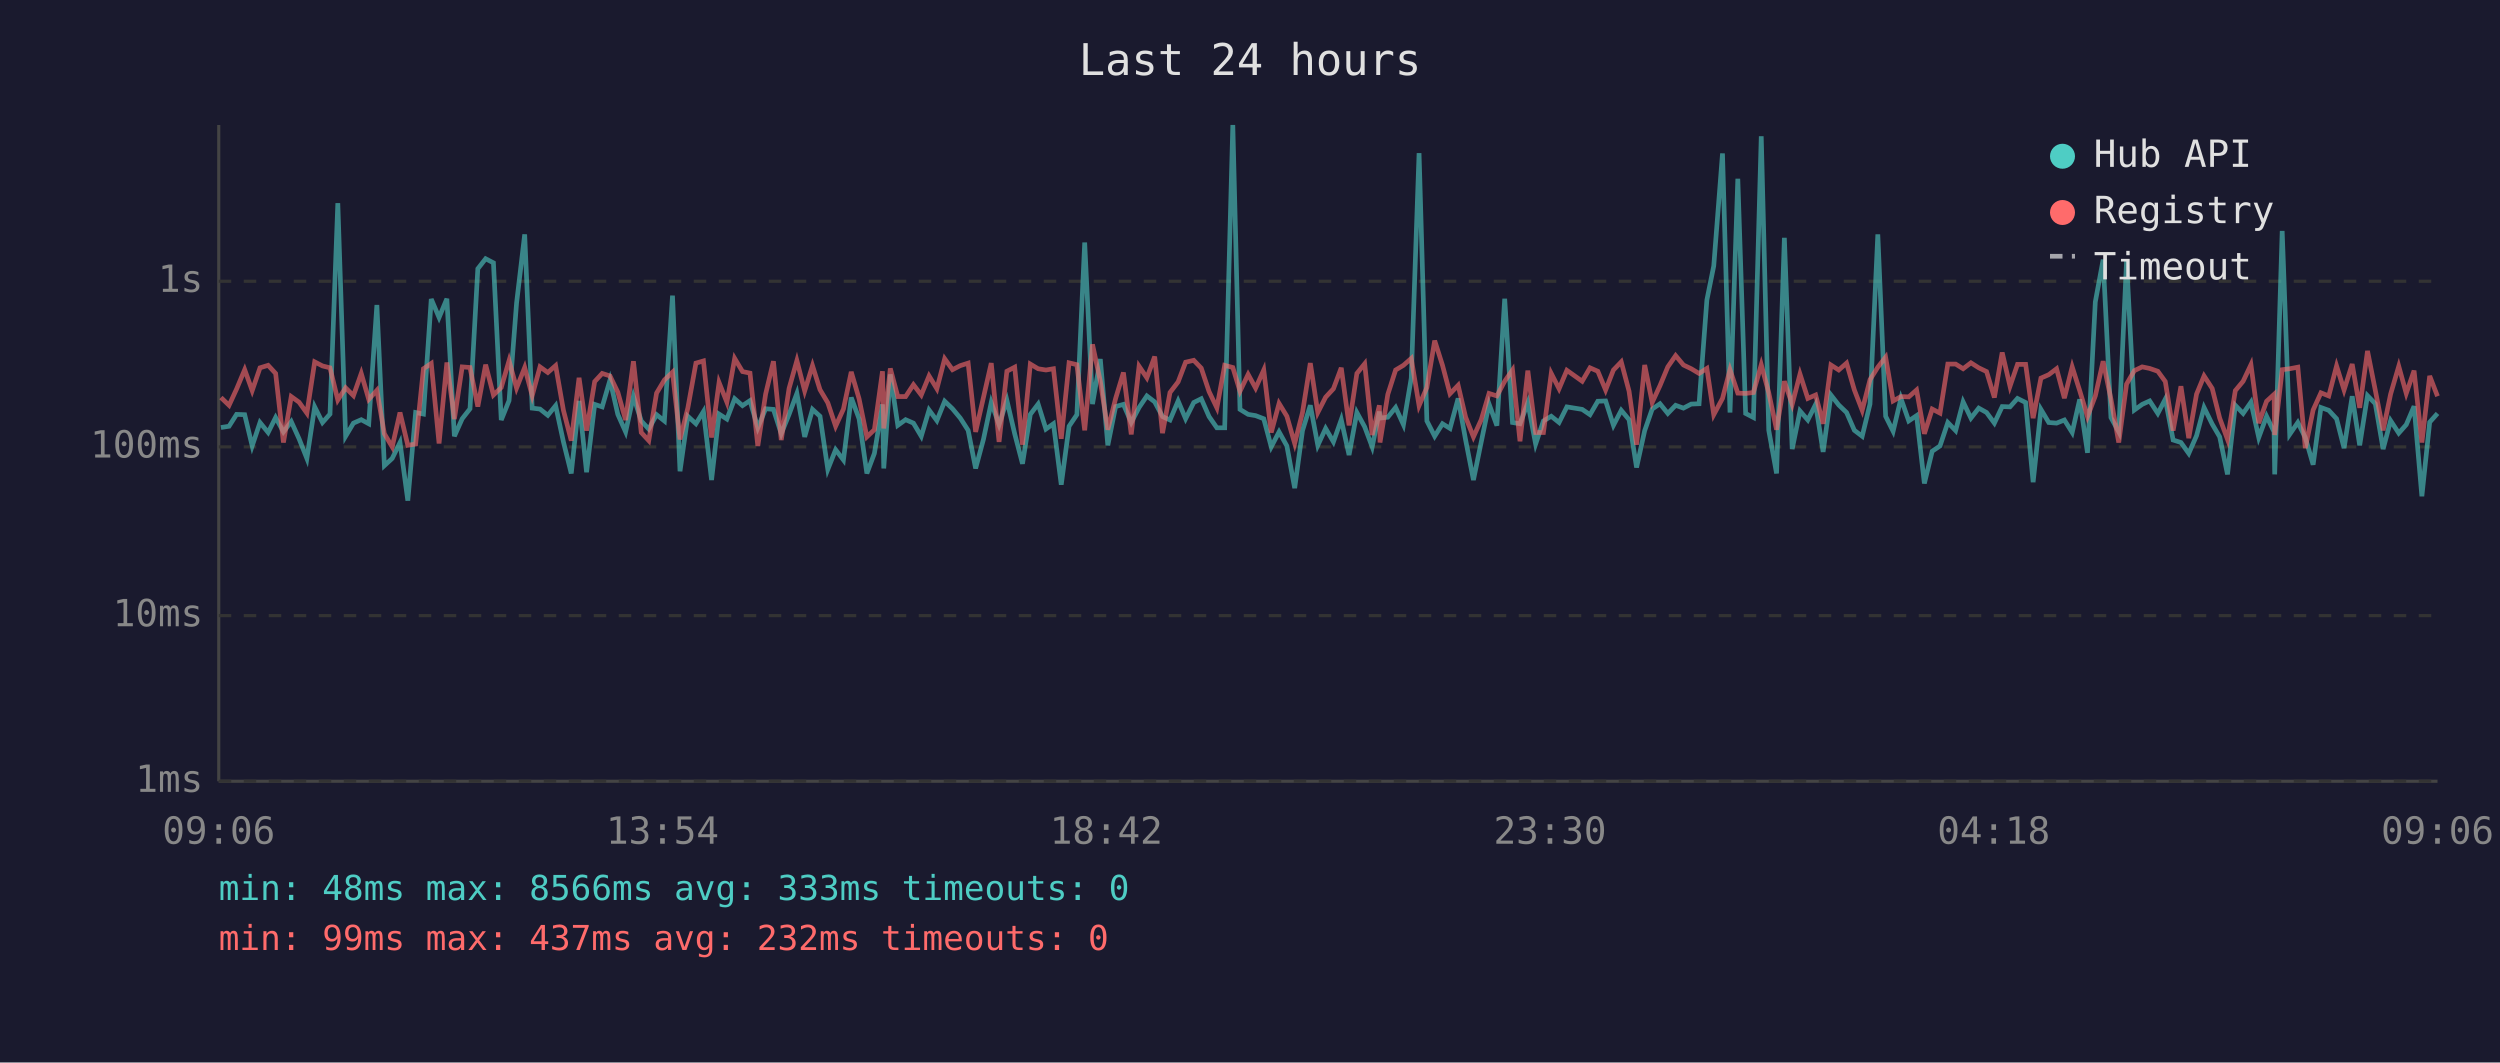
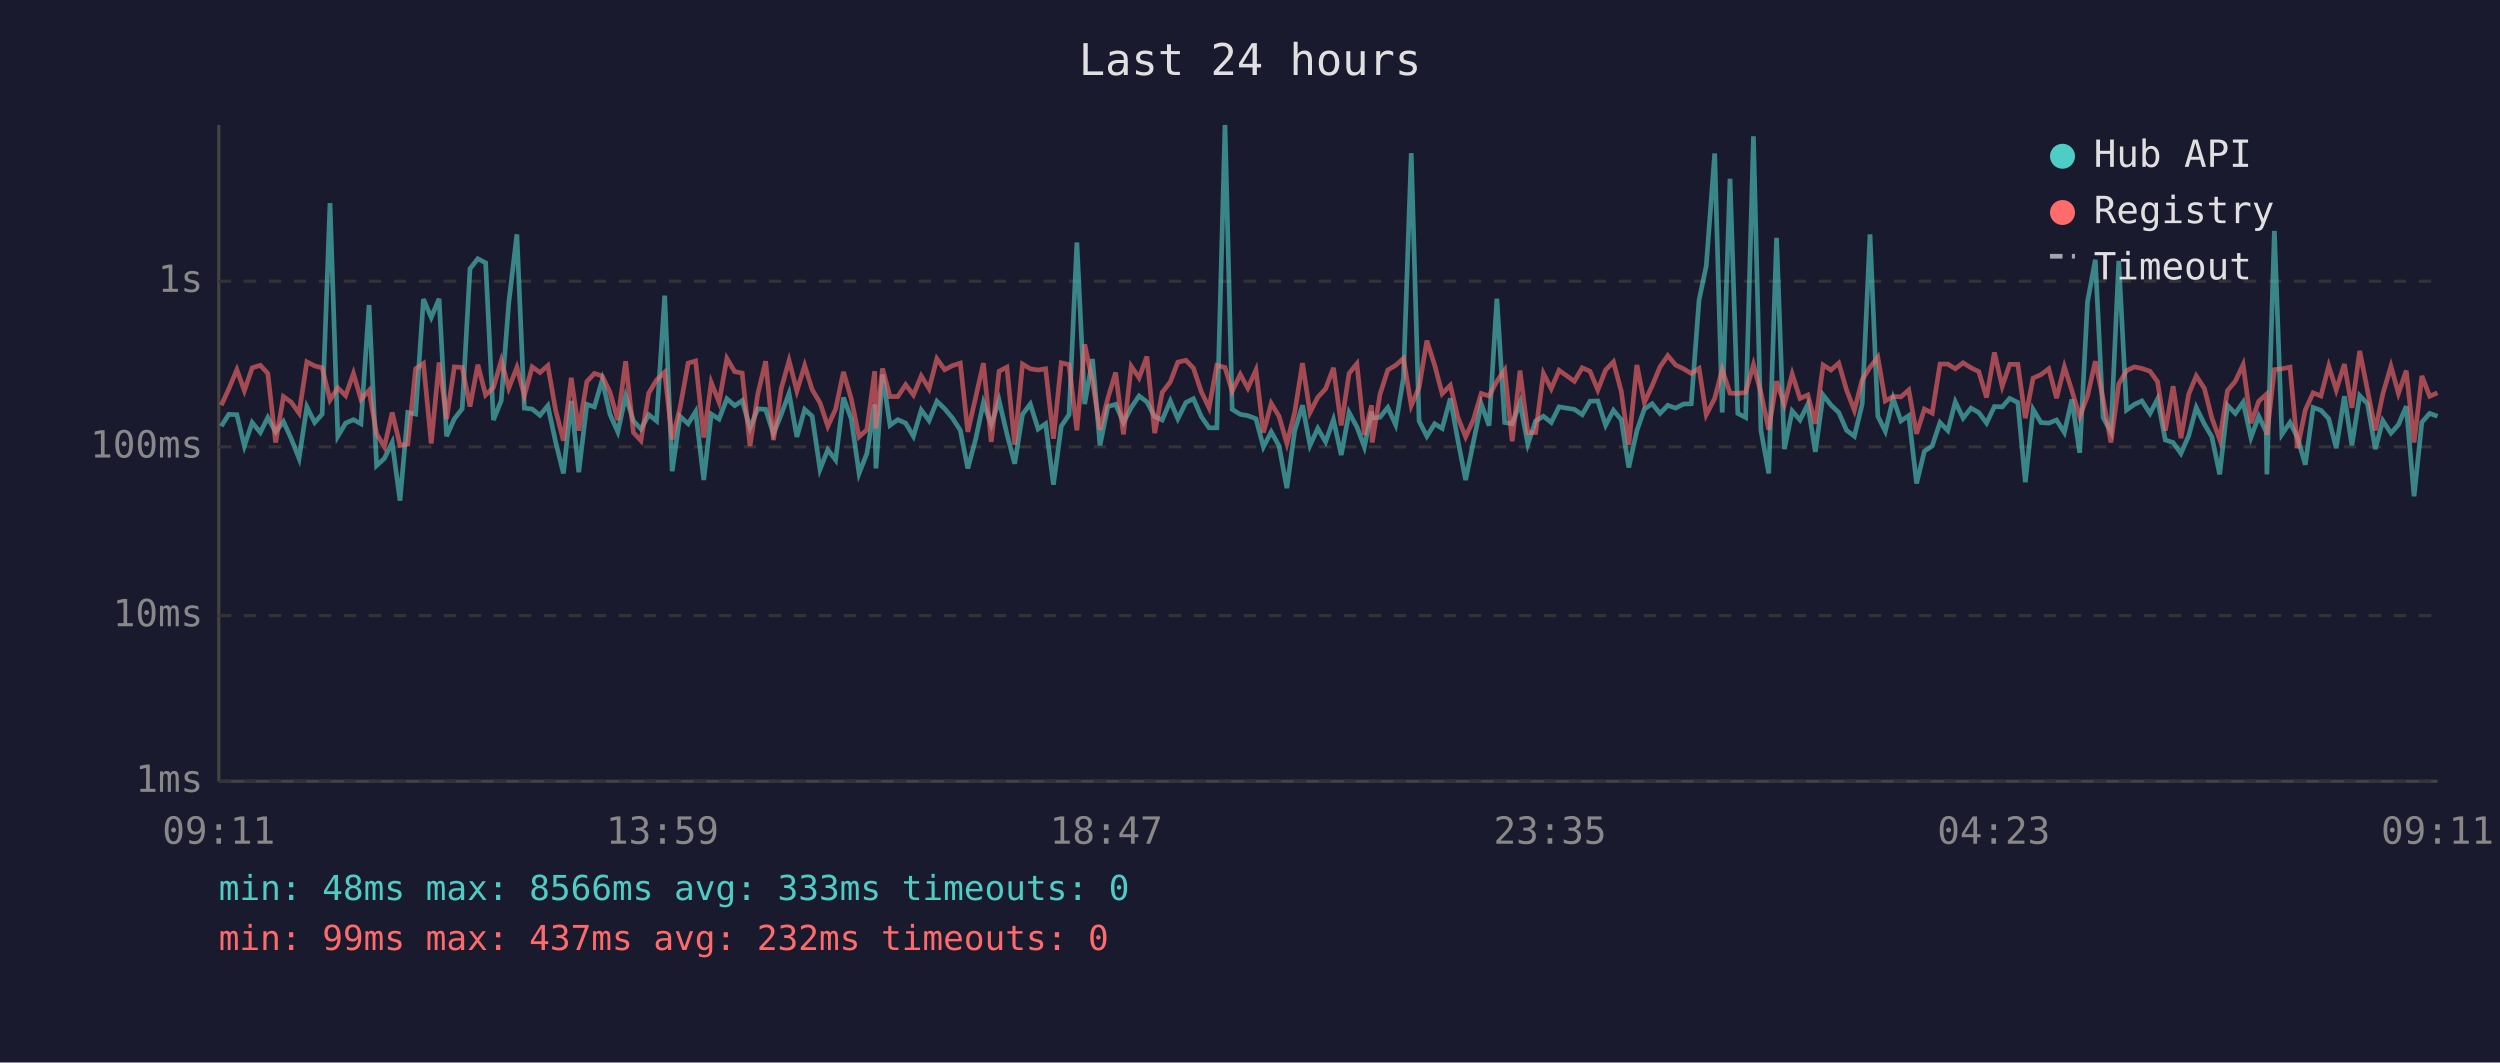
<svg xmlns="http://www.w3.org/2000/svg" viewBox="0 0 800 340" font-family="monospace" font-size="12">
  <rect width="800" height="340" fill="#1a1a2e" />
  <text x="400" y="24" fill="#e0e0e0" font-size="14" text-anchor="middle">Last 24 hours</text>
  <line x1="70" y1="40" x2="70" y2="250" stroke="#444" stroke-width="1" />
  <line x1="70" y1="250" x2="780" y2="250" stroke="#444" stroke-width="1" />
  <line x1="70" y1="250" x2="780" y2="250" stroke="#333" stroke-width="1" stroke-dasharray="4" />
  <text x="65" y="250" fill="#888" text-anchor="end" dominant-baseline="middle">1ms</text>
  <line x1="70" y1="197" x2="780" y2="197" stroke="#333" stroke-width="1" stroke-dasharray="4" />
  <text x="65" y="197" fill="#888" text-anchor="end" dominant-baseline="middle">10ms</text>
  <line x1="70" y1="143" x2="780" y2="143" stroke="#333" stroke-width="1" stroke-dasharray="4" />
  <text x="65" y="143" fill="#888" text-anchor="end" dominant-baseline="middle">100ms</text>
  <line x1="70" y1="90" x2="780" y2="90" stroke="#333" stroke-width="1" stroke-dasharray="4" />
  <text x="65" y="90" fill="#888" text-anchor="end" dominant-baseline="middle">1s</text>
-   <text x="70" y="270" fill="#888" text-anchor="middle">09:06</text>
-   <text x="212" y="270" fill="#888" text-anchor="middle">13:54</text>
-   <text x="354" y="270" fill="#888" text-anchor="middle">18:42</text>
-   <text x="496" y="270" fill="#888" text-anchor="middle">23:30</text>
-   <text x="638" y="270" fill="#888" text-anchor="middle">04:18</text>
-   <text x="780" y="270" fill="#888" text-anchor="middle">09:06</text>
-   <polyline points="70.7,136.8 73.3,136.4 75.7,132.6 78.3,132.7 80.7,142.7 83.2,135.2 85.8,138.4 88.2,133.6 90.7,138.2 93.2,134.9 95.7,140.4 98.2,146.7 100.7,130.2 103.2,135.2 105.6,132.5 108.1,65.0 110.6,139.6 113.1,135.4 115.6,134.3 118.0,135.6 120.6,97.6 123.0,149.0 125.5,146.7 128.0,141.6 130.5,160.2 133.0,132.0 135.5,132.5 138.0,95.7 140.5,101.6 143.0,95.6 145.4,139.6 147.9,134.0 150.4,130.8 152.9,86.0 155.4,82.8 157.9,84.1 160.4,134.4 162.9,128.2 165.3,97.0 167.9,75.0 170.3,130.6 172.8,130.9 175.3,132.9 177.8,129.8 180.3,141.4 182.8,151.5 185.3,128.3 187.7,151.1 190.3,129.4 192.7,130.2 195.2,121.6 197.7,132.6 200.2,138.2 202.7,126.8 205.2,134.7 207.6,137.3 210.1,132.7 212.6,134.7 215.2,94.6 217.6,150.8 220.1,133.2 222.7,135.6 225.1,131.7 227.7,153.6 230.1,132.5 232.6,134.1 235.1,127.6 237.6,129.8 240.0,128.2 242.5,136.9 245.0,130.8 247.5,131.0 250.0,138.8 252.5,132.6 255.0,125.9 257.5,139.8 260.0,131.0 262.4,133.2 264.9,150.2 267.4,143.9 269.9,147.2 272.4,127.2 274.9,134.0 277.4,151.5 279.8,145.1 282.4,129.4 282.8,149.9 284.9,119.8 287.3,136.1 289.8,134.3 292.3,135.4 294.8,139.6 297.3,131.2 299.8,134.6 302.3,128.4 304.8,130.8 307.3,133.8 309.8,137.7 312.2,149.9 314.7,140.6 317.2,128.8 319.7,135.9 322.2,128.1 324.7,138.8 327.2,148.4 329.7,132.6 332.2,129.3 334.7,137.3 337.1,135.6 339.6,155.1 342.1,136.4 344.6,132.7 347.1,77.6 349.6,129.3 352.1,114.9 354.5,142.5 357.0,130.1 359.5,129.4 362.0,135.2 364.5,130.4 367.0,126.7 369.5,128.6 372.0,133.3 374.4,134.4 377.0,128.3 379.4,134.0 382.0,128.8 384.4,127.6 386.9,133.3 389.4,136.9 391.9,136.9 394.5,40.0 396.8,131.0 399.4,132.6 401.8,133.0 404.4,134.0 406.8,143.0 409.3,138.2 411.8,142.7 414.3,156.2 416.8,137.8 419.3,129.7 421.7,142.5 424.2,137.1 426.7,141.4 429.2,134.3 431.7,145.6 434.2,132.0 436.7,136.6 439.1,143.0 441.4,131.7 441.6,133.8 444.1,133.5 446.6,130.4 449.1,135.9 451.6,121.0 454.1,49.0 456.6,134.7 459.1,139.6 461.6,135.6 464.0,137.1 466.6,127.5 469.0,140.8 471.5,153.6 474.0,141.4 476.5,129.3 479.0,136.2 481.5,95.6 484.0,135.2 486.4,135.6 488.9,128.9 491.4,142.1 493.9,134.7 496.4,133.2 498.9,135.2 501.4,130.2 506.3,131.0 508.8,132.7 511.3,128.4 513.8,128.3 516.3,136.1 518.8,131.3 521.3,134.3 523.7,149.6 526.3,137.8 528.7,130.9 531.2,129.2 533.7,132.3 536.2,129.7 538.7,130.6 541.2,129.3 543.7,129.2 546.2,96.0 548.4,85.1 551.2,49.1 553.6,132.0 556.1,57.2 558.6,132.3 561.1,133.6 563.6,43.6 566.0,137.7 568.5,151.5 571.0,76.1 573.5,143.7 576.0,131.5 578.5,134.4 581.0,129.4 583.4,144.6 585.9,126.4 588.4,129.6 590.9,132.0 593.4,137.7 595.9,139.6 598.4,129.3 600.9,75.0 603.4,133.2 605.8,138.0 608.3,127.5 610.8,134.7 613.3,133.0 615.8,154.7 618.3,144.4 620.8,142.7 623.3,135.2 625.8,137.8 628.2,128.6 630.7,133.8 633.2,130.6 635.7,132.0 638.2,135.4 640.7,130.1 643.2,130.2 645.6,127.5 648.2,128.8 650.6,154.3 653.1,131.0 655.6,135.2 658.1,135.4 660.6,134.4 663.1,138.4 665.5,127.8 668.0,144.9 670.5,96.6 673.0,83.1 675.5,133.6 678.0,138.2 680.5,83.5 683.0,131.2 685.5,129.4 687.9,128.3 690.5,132.3 692.9,127.7 695.4,140.8 697.9,141.6 700.4,145.1 702.9,139.4 705.3,130.4 707.9,135.7 710.3,139.8 712.8,151.8 715.3,129.7 717.8,132.3 720.3,128.7 722.8,140.0 725.3,133.2 727.7,138.2 727.9,151.8 730.3,73.9 732.7,139.0 735.3,135.2 737.7,140.0 740.2,148.7 742.7,130.4 745.2,131.3 747.7,134.0 750.1,143.4 752.7,126.8 755.1,142.5 757.6,126.6 760.1,129.2 762.6,143.7 765.0,134.6 767.6,138.6 770.0,135.9 772.5,130.0 775.0,158.8 777.5,135.1 780.0,132.3" fill="none" stroke="#4ecdc4" stroke-width="1.5" opacity="0.6" />
-   <polyline points="70.7,127.2 73.3,129.7 75.7,124.5 78.3,118.3 80.7,125.0 83.2,117.7 85.8,116.9 88.2,119.5 90.7,141.6 93.2,126.9 95.7,128.7 98.2,132.2 100.7,115.8 103.2,117.1 105.6,117.7 108.1,128.0 110.6,124.1 113.1,126.6 115.6,119.5 118.0,127.8 120.6,124.9 123.0,138.8 125.5,143.0 128.0,132.0 130.5,142.5 133.0,142.1 135.5,118.0 138.0,116.3 140.5,141.9 143.0,116.0 145.4,134.1 147.9,117.4 150.4,117.6 152.9,130.1 155.4,116.7 157.9,126.4 160.4,124.0 162.9,115.4 165.3,124.2 167.9,117.6 170.3,126.6 172.8,117.4 175.3,119.2 177.8,117.0 180.3,131.3 182.8,141.0 185.3,120.9 187.7,137.8 190.3,122.1 192.7,119.5 195.2,120.3 197.7,125.5 200.2,134.4 202.7,115.6 205.2,138.4 207.6,141.0 210.1,125.8 212.6,121.6 215.2,119.1 217.6,140.6 220.1,130.6 222.7,116.2 225.1,115.5 227.7,140.0 230.1,122.4 232.6,128.7 235.1,114.7 237.6,118.9 240.0,119.4 242.5,142.7 245.0,126.1 247.5,115.6 250.0,140.8 252.5,124.3 255.0,115.4 257.5,125.1 260.0,117.0 262.4,124.7 264.9,128.9 267.4,136.4 269.9,130.9 272.4,119.0 274.9,127.6 277.4,139.8 279.8,137.5 282.4,118.8 282.8,137.1 284.9,117.9 287.3,126.9 289.8,126.9 292.3,123.1 294.8,126.4 297.3,120.3 299.8,124.4 302.3,114.8 304.8,118.3 307.3,117.0 309.8,116.2 312.2,138.2 314.7,127.2 317.2,116.2 319.7,141.4 322.2,118.8 324.7,117.5 327.2,142.3 329.7,116.5 332.2,118.0 334.7,118.4 337.1,118.0 339.6,140.4 342.1,116.1 344.6,116.7 347.1,137.7 349.6,110.2 352.1,122.0 354.5,137.5 357.0,127.5 359.5,119.2 362.0,139.0 364.5,117.2 367.0,120.9 369.5,114.1 372.0,138.6 374.4,125.6 377.0,122.2 379.4,115.9 382.0,115.3 384.4,117.8 386.9,125.3 389.4,130.5 391.9,116.9 394.5,117.6 396.8,125.2 399.4,119.8 401.8,124.2 404.4,118.4 406.8,138.4 409.3,129.1 411.8,133.2 414.3,141.9 416.8,132.0 419.3,116.2 421.7,132.0 424.2,127.1 426.7,124.4 429.2,117.7 431.7,136.1 434.2,119.5 436.7,116.4 439.1,139.2 441.4,129.7 441.6,141.6 444.1,126.2 446.6,118.4 449.1,116.9 451.6,114.7 454.1,129.8 456.6,124.0 459.1,109.0 461.6,116.9 464.0,126.0 466.6,123.3 469.0,133.5 471.5,139.8 474.0,134.3 476.5,125.9 479.0,126.7 481.5,122.0 484.0,118.4 486.4,141.2 488.9,118.6 491.4,138.4 493.9,138.4 496.4,119.5 498.9,124.4 501.4,118.5 506.3,122.0 508.8,117.7 511.3,118.8 513.8,124.8 516.3,118.4 518.8,115.8 521.3,125.2 523.7,142.3 526.3,116.8 528.7,128.8 531.2,123.4 533.7,117.4 536.2,113.8 538.7,116.8 541.2,118.0 543.7,119.5 546.2,117.9 548.4,132.7 551.2,127.5 553.6,118.3 556.1,125.8 558.6,125.9 561.1,125.6 563.6,116.7 566.0,125.7 568.5,137.5 571.0,122.0 573.5,129.4 576.0,119.7 578.5,127.5 581.0,126.4 583.4,135.6 585.9,116.8 588.4,118.4 590.9,116.2 593.4,124.8 595.9,131.3 598.4,121.5 600.9,117.5 603.4,114.3 605.8,128.3 608.3,126.9 610.8,127.0 613.3,124.8 615.8,138.8 618.3,130.9 620.8,132.2 623.3,116.5 625.8,116.5 628.2,118.0 630.7,116.1 633.2,117.7 635.7,118.9 638.2,127.2 640.7,112.8 643.2,123.6 645.6,116.6 648.2,116.6 650.6,133.8 653.1,121.0 655.6,119.9 658.1,118.0 660.6,127.4 663.1,117.4 665.5,125.0 668.0,133.3 670.5,126.7 673.0,115.6 675.5,127.7 678.0,141.6 680.5,122.9 683.0,118.6 685.5,117.4 687.9,117.9 690.5,118.8 692.9,122.1 695.4,137.8 697.9,123.6 700.4,140.2 702.9,126.1 705.3,120.3 707.9,124.3 710.3,133.8 712.8,140.6 715.3,125.0 717.8,122.0 720.3,116.7 722.8,135.4 725.3,128.4 727.7,126.2 727.9,139.2 730.3,118.3 732.7,118.0 735.3,117.5 737.7,143.4 740.2,131.2 742.7,125.7 745.2,126.7 747.7,117.1 750.1,124.8 752.7,116.5 755.1,130.5 757.6,112.3 760.1,124.9 762.6,137.7 765.0,126.1 767.6,117.2 770.0,125.9 772.5,118.6 775.0,141.6 777.5,120.3 780.0,126.8" fill="none" stroke="#ff6b6b" stroke-width="1.5" opacity="0.6" />
+   <text x="70" y="270" fill="#888" text-anchor="middle">09:11</text>
+   <text x="212" y="270" fill="#888" text-anchor="middle">13:59</text>
+   <text x="354" y="270" fill="#888" text-anchor="middle">18:47</text>
+   <text x="496" y="270" fill="#888" text-anchor="middle">23:35</text>
+   <text x="638" y="270" fill="#888" text-anchor="middle">04:23</text>
+   <text x="780" y="270" fill="#888" text-anchor="middle">09:11</text>
+   <polyline points="70.8,136.4 73.2,132.6 75.8,132.7 78.2,142.7 80.7,135.2 83.3,138.4 85.7,133.6 88.2,138.2 90.7,134.9 93.2,140.4 95.7,146.7 98.2,130.2 100.7,135.2 103.1,132.5 105.6,65.0 108.1,139.6 110.6,135.4 113.1,134.3 115.5,135.6 118.1,97.6 120.5,149.0 123.0,146.7 125.5,141.6 128.0,160.2 130.5,132.0 133.0,132.5 135.5,95.7 138.0,101.6 140.5,95.6 142.9,139.6 145.4,134.0 147.9,130.8 150.4,86.0 152.9,82.8 155.4,84.1 157.9,134.4 160.4,128.2 162.8,97.0 165.4,75.0 167.8,130.6 170.3,130.9 172.8,132.9 175.3,129.8 177.8,141.4 180.3,151.5 182.8,128.3 185.2,151.1 187.8,129.4 190.2,130.2 192.7,121.6 195.2,132.6 197.7,138.2 200.2,126.8 202.7,134.7 205.1,137.3 207.6,132.7 210.1,134.7 212.7,94.6 215.1,150.8 217.6,133.2 220.2,135.6 222.6,131.7 225.2,153.6 227.6,132.5 230.1,134.1 232.6,127.6 235.1,129.8 237.5,128.2 240.0,136.9 242.5,130.8 245.0,131.0 247.5,138.8 250.0,132.6 252.5,125.9 255.0,139.8 257.5,131.0 259.9,133.2 262.4,150.2 264.9,143.9 267.4,147.2 269.9,127.2 272.4,134.0 274.9,151.5 277.4,145.1 279.9,129.4 280.3,149.9 282.4,119.8 284.8,136.1 287.3,134.3 289.8,135.4 292.3,139.6 294.8,131.2 297.3,134.6 299.8,128.4 302.3,130.8 304.8,133.8 307.3,137.7 309.7,149.9 312.2,140.6 314.7,128.8 317.2,135.9 319.7,128.1 322.2,138.8 324.7,148.4 327.2,132.6 329.7,129.3 332.2,137.3 334.6,135.6 337.1,155.1 339.6,136.4 342.1,132.7 344.6,77.6 347.1,129.3 349.6,114.9 352.0,142.5 354.5,130.1 357.0,129.4 359.5,135.2 362.0,130.4 364.5,126.7 367.0,128.6 369.5,133.3 371.9,134.4 374.5,128.3 376.9,134.0 379.5,128.8 381.9,127.6 384.4,133.3 386.9,136.9 389.4,136.9 392.0,40.0 394.3,131.0 396.9,132.6 399.3,133.0 401.9,134.0 404.3,143.0 406.8,138.2 409.3,142.7 411.8,156.2 414.3,137.8 416.8,129.7 419.2,142.5 421.7,137.1 424.2,141.4 426.7,134.3 429.2,145.6 431.7,132.0 434.2,136.6 436.6,143.0 438.9,131.7 439.1,133.8 441.6,133.5 444.1,130.4 446.6,135.9 449.1,121.0 451.6,49.0 454.1,134.7 456.6,139.6 459.1,135.6 461.5,137.1 464.1,127.5 466.5,140.8 469.0,153.6 471.5,141.4 474.0,129.3 476.5,136.2 479.0,95.6 481.5,135.2 483.9,135.6 486.4,128.9 488.9,142.1 491.4,134.7 493.9,133.2 496.4,135.2 498.9,130.2 503.8,131.0 506.3,132.7 508.8,128.4 511.3,128.3 513.8,136.1 516.3,131.3 518.8,134.3 521.2,149.6 523.8,137.8 526.2,130.9 528.7,129.2 531.2,132.3 533.7,129.7 536.2,130.6 538.7,129.3 541.2,129.2 543.7,96.0 546.0,85.1 548.7,49.1 551.1,132.0 553.6,57.2 556.1,132.3 558.6,133.6 561.1,43.6 563.5,137.7 566.0,151.5 568.5,76.1 571.0,143.7 573.5,131.5 576.0,134.4 578.5,129.4 580.9,144.6 583.4,126.4 585.9,129.6 588.4,132.0 590.9,137.7 593.4,139.6 595.9,129.3 598.4,75.0 600.9,133.2 603.3,138.0 605.8,127.5 608.3,134.7 610.8,133.0 613.3,154.7 615.8,144.4 618.3,142.7 620.8,135.2 623.3,137.8 625.7,128.6 628.2,133.8 630.7,130.6 633.2,132.0 635.7,135.4 638.2,130.1 640.7,130.2 643.1,127.5 645.7,128.8 648.1,154.3 650.6,131.0 653.1,135.2 655.6,135.4 658.1,134.4 660.6,138.4 663.0,127.8 665.5,144.9 668.0,96.6 670.5,83.1 673.0,133.6 675.5,138.2 678.0,83.5 680.5,131.2 683.0,129.4 685.4,128.3 688.0,132.3 690.4,127.7 692.9,140.8 695.4,141.6 697.9,145.1 700.4,139.4 702.8,130.4 705.4,135.7 707.8,139.8 710.3,151.8 712.8,129.7 715.3,132.3 717.8,128.7 720.3,140.0 722.8,133.2 725.2,138.2 725.4,151.8 727.8,73.9 730.2,139.0 732.8,135.2 735.2,140.0 737.7,148.7 740.2,130.4 742.7,131.3 745.2,134.0 747.6,143.4 750.2,126.8 752.6,142.5 755.1,126.6 757.6,129.2 760.1,143.7 762.5,134.6 765.1,138.6 767.5,135.9 770.0,130.0 772.5,158.8 775.0,135.1 777.5,132.3 780.0,133.2" fill="none" stroke="#4ecdc4" stroke-width="1.5" opacity="0.6" />
+   <polyline points="70.8,129.7 73.2,124.5 75.8,118.3 78.2,125.0 80.7,117.7 83.3,116.9 85.7,119.5 88.2,141.6 90.7,126.9 93.2,128.7 95.7,132.2 98.2,115.8 100.7,117.1 103.1,117.7 105.6,128.0 108.1,124.1 110.6,126.6 113.1,119.5 115.5,127.8 118.1,124.9 120.5,138.8 123.0,143.0 125.5,132.0 128.0,142.5 130.5,142.1 133.0,118.0 135.5,116.3 138.0,141.9 140.5,116.0 142.9,134.1 145.4,117.4 147.9,117.6 150.4,130.1 152.9,116.7 155.4,126.4 157.9,124.0 160.4,115.4 162.8,124.2 165.4,117.6 167.8,126.6 170.3,117.4 172.8,119.2 175.3,117.0 177.8,131.3 180.3,141.0 182.8,120.9 185.2,137.8 187.8,122.1 190.2,119.5 192.7,120.3 195.2,125.5 197.7,134.4 200.2,115.6 202.7,138.4 205.1,141.0 207.6,125.8 210.1,121.6 212.7,119.1 215.1,140.6 217.6,130.6 220.2,116.2 222.6,115.5 225.2,140.0 227.6,122.4 230.1,128.7 232.6,114.7 235.1,118.9 237.5,119.4 240.0,142.7 242.5,126.1 245.0,115.6 247.5,140.8 250.0,124.3 252.5,115.4 255.0,125.1 257.5,117.0 259.9,124.7 262.4,128.9 264.9,136.4 267.4,130.9 269.9,119.0 272.4,127.6 274.9,139.8 277.4,137.5 279.9,118.8 280.3,137.1 282.4,117.9 284.8,126.9 287.3,126.9 289.8,123.1 292.3,126.4 294.8,120.3 297.3,124.4 299.8,114.8 302.3,118.3 304.8,117.0 307.3,116.2 309.7,138.2 312.2,127.2 314.7,116.2 317.2,141.4 319.7,118.8 322.2,117.5 324.7,142.3 327.2,116.5 329.7,118.0 332.2,118.4 334.6,118.0 337.1,140.4 339.6,116.1 342.1,116.7 344.6,137.7 347.1,110.2 349.6,122.0 352.0,137.5 354.5,127.5 357.0,119.2 359.5,139.0 362.0,117.2 364.5,120.9 367.0,114.1 369.5,138.6 371.9,125.6 374.5,122.2 376.9,115.9 379.5,115.3 381.9,117.8 384.4,125.3 386.9,130.5 389.4,116.9 392.0,117.6 394.3,125.2 396.9,119.8 399.3,124.2 401.9,118.4 404.3,138.4 406.8,129.1 409.3,133.2 411.8,141.9 414.3,132.0 416.8,116.2 419.2,132.0 421.7,127.1 424.2,124.4 426.7,117.7 429.2,136.1 431.7,119.5 434.2,116.4 436.6,139.2 438.9,129.7 439.1,141.6 441.6,126.2 444.1,118.4 446.6,116.9 449.1,114.7 451.6,129.8 454.1,124.0 456.6,109.0 459.1,116.9 461.5,126.0 464.1,123.3 466.5,133.5 469.0,139.8 471.5,134.3 474.0,125.9 476.5,126.7 479.0,122.0 481.5,118.4 483.9,141.2 486.4,118.6 488.9,138.4 491.4,138.4 493.9,119.5 496.4,124.4 498.9,118.5 503.8,122.0 506.3,117.7 508.8,118.8 511.3,124.8 513.8,118.4 516.3,115.8 518.8,125.2 521.2,142.3 523.8,116.8 526.2,128.8 528.7,123.4 531.2,117.4 533.7,113.8 536.2,116.8 538.7,118.0 541.2,119.5 543.7,117.9 546.0,132.7 548.7,127.5 551.1,118.3 553.6,125.8 556.1,125.9 558.6,125.6 561.1,116.7 563.5,125.7 566.0,137.5 568.5,122.0 571.0,129.4 573.5,119.7 576.0,127.5 578.5,126.4 580.9,135.6 583.4,116.8 585.9,118.4 588.4,116.2 590.9,124.8 593.4,131.3 595.9,121.5 598.4,117.5 600.9,114.3 603.3,128.3 605.8,126.9 608.3,127.0 610.8,124.8 613.3,138.8 615.8,130.9 618.3,132.2 620.8,116.5 623.3,116.5 625.7,118.0 628.2,116.1 630.7,117.7 633.2,118.9 635.7,127.2 638.2,112.8 640.7,123.6 643.1,116.6 645.7,116.6 648.1,133.8 650.6,121.0 653.1,119.9 655.6,118.0 658.1,127.4 660.6,117.4 663.0,125.0 665.5,133.3 668.0,126.7 670.5,115.6 673.0,127.7 675.5,141.6 678.0,122.9 680.5,118.6 683.0,117.4 685.4,117.9 688.0,118.8 690.4,122.1 692.9,137.8 695.4,123.6 697.9,140.2 700.4,126.1 702.8,120.3 705.4,124.3 707.8,133.8 710.3,140.6 712.8,125.0 715.3,122.0 717.8,116.7 720.3,135.4 722.8,128.4 725.2,126.2 725.4,139.2 727.8,118.3 730.2,118.0 732.8,117.5 735.2,143.4 737.7,131.2 740.2,125.7 742.7,126.7 745.2,117.1 747.6,124.8 750.2,116.5 752.6,130.5 755.1,112.3 757.6,124.9 760.1,137.7 762.5,126.1 765.1,117.2 767.5,125.9 770.0,118.6 772.5,141.6 775.0,120.3 777.5,126.8 780.0,125.7" fill="none" stroke="#ff6b6b" stroke-width="1.5" opacity="0.6" />
  <circle cx="660" cy="50" r="4" fill="#4ecdc4" />
  <text x="670" y="50" fill="#e0e0e0" dominant-baseline="middle">Hub API</text>
  <circle cx="660" cy="68" r="4" fill="#ff6b6b" />
  <text x="670" y="68" fill="#e0e0e0" dominant-baseline="middle">Registry</text>
  <line x1="656" y1="82" x2="664" y2="82" stroke="#e0e0e0" stroke-width="1.5" stroke-dasharray="4,3" opacity="0.7" />
  <text x="670" y="86" fill="#e0e0e0" dominant-baseline="middle">Timeout</text>
  <text x="70" y="288" fill="#4ecdc4" font-size="11">min: 48ms  max: 8566ms  avg: 333ms  timeouts: 0</text>
  <text x="70" y="304" fill="#ff6b6b" font-size="11">min: 99ms  max: 437ms  avg: 232ms  timeouts: 0</text>
</svg>
